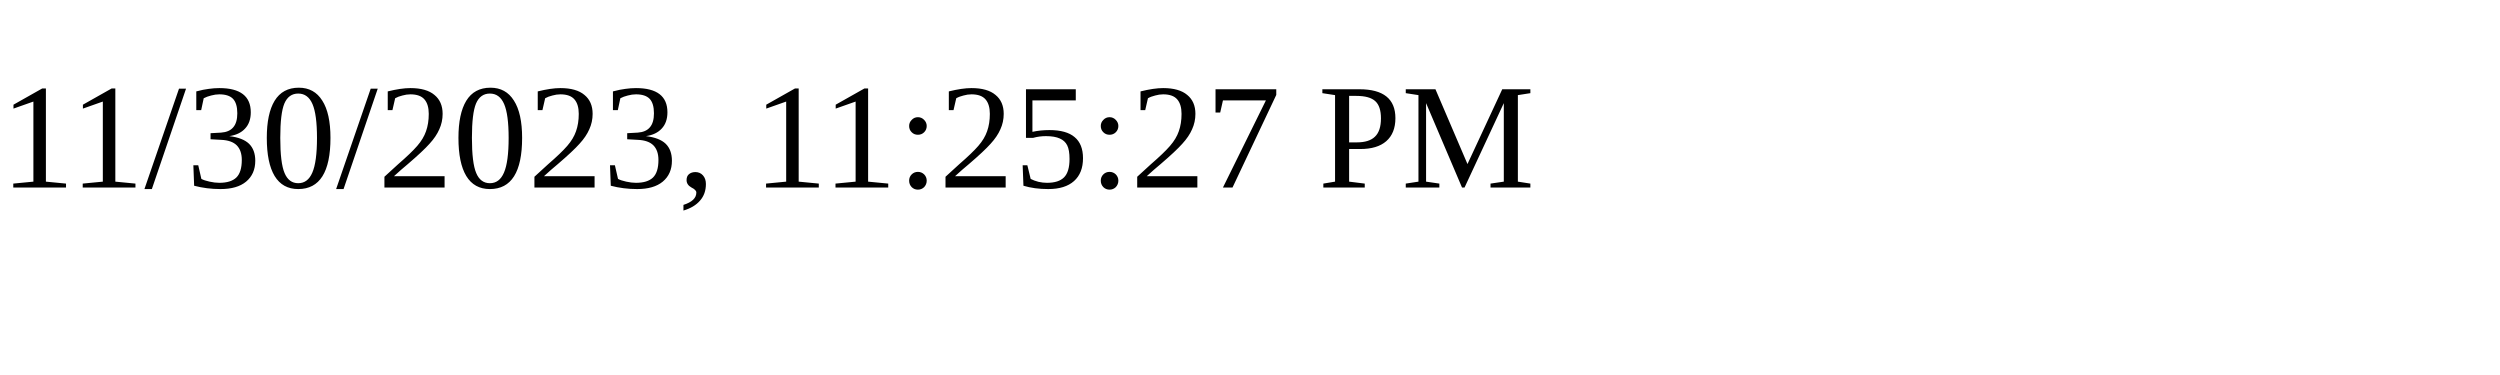
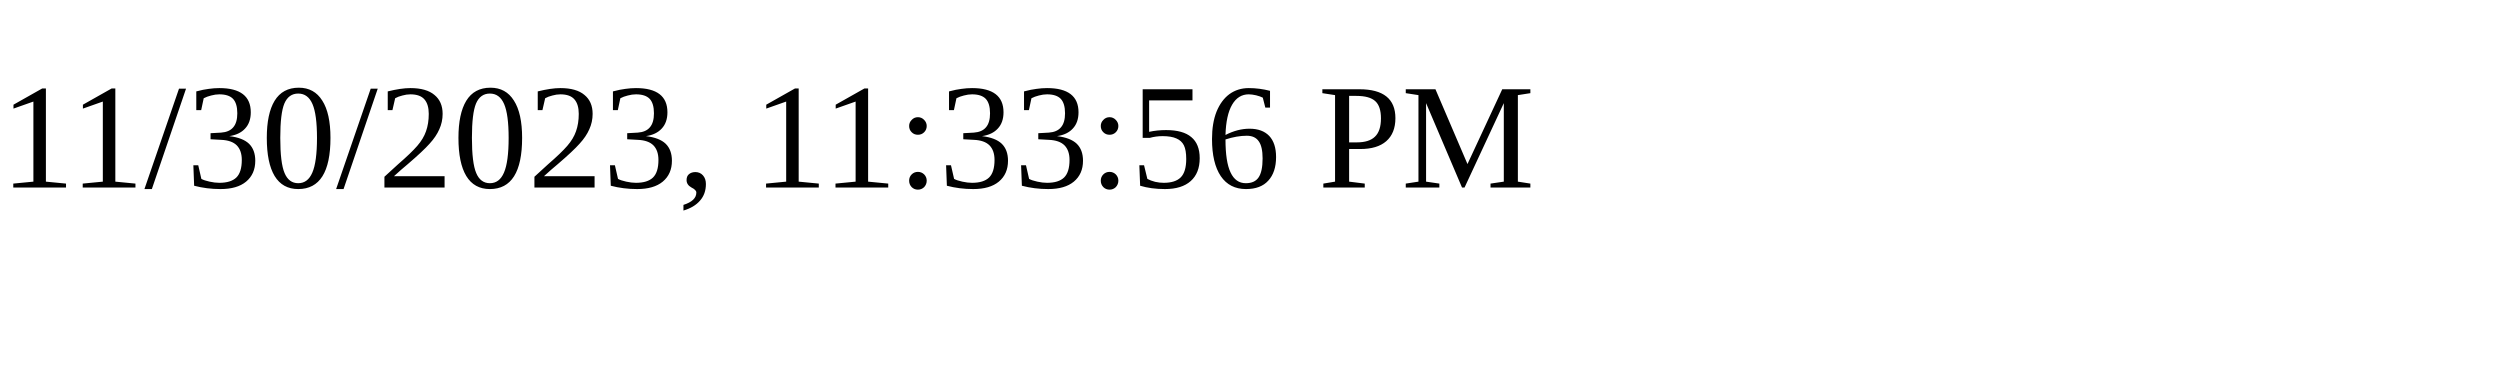
<svg xmlns="http://www.w3.org/2000/svg" height="30" width="200">
-   <text x="0" y="15">11/30/2023, 11:25:27 PM</text>
+   <text x="0" y="15">11/30/2023, 11:33:56 PM</text>
</svg>
